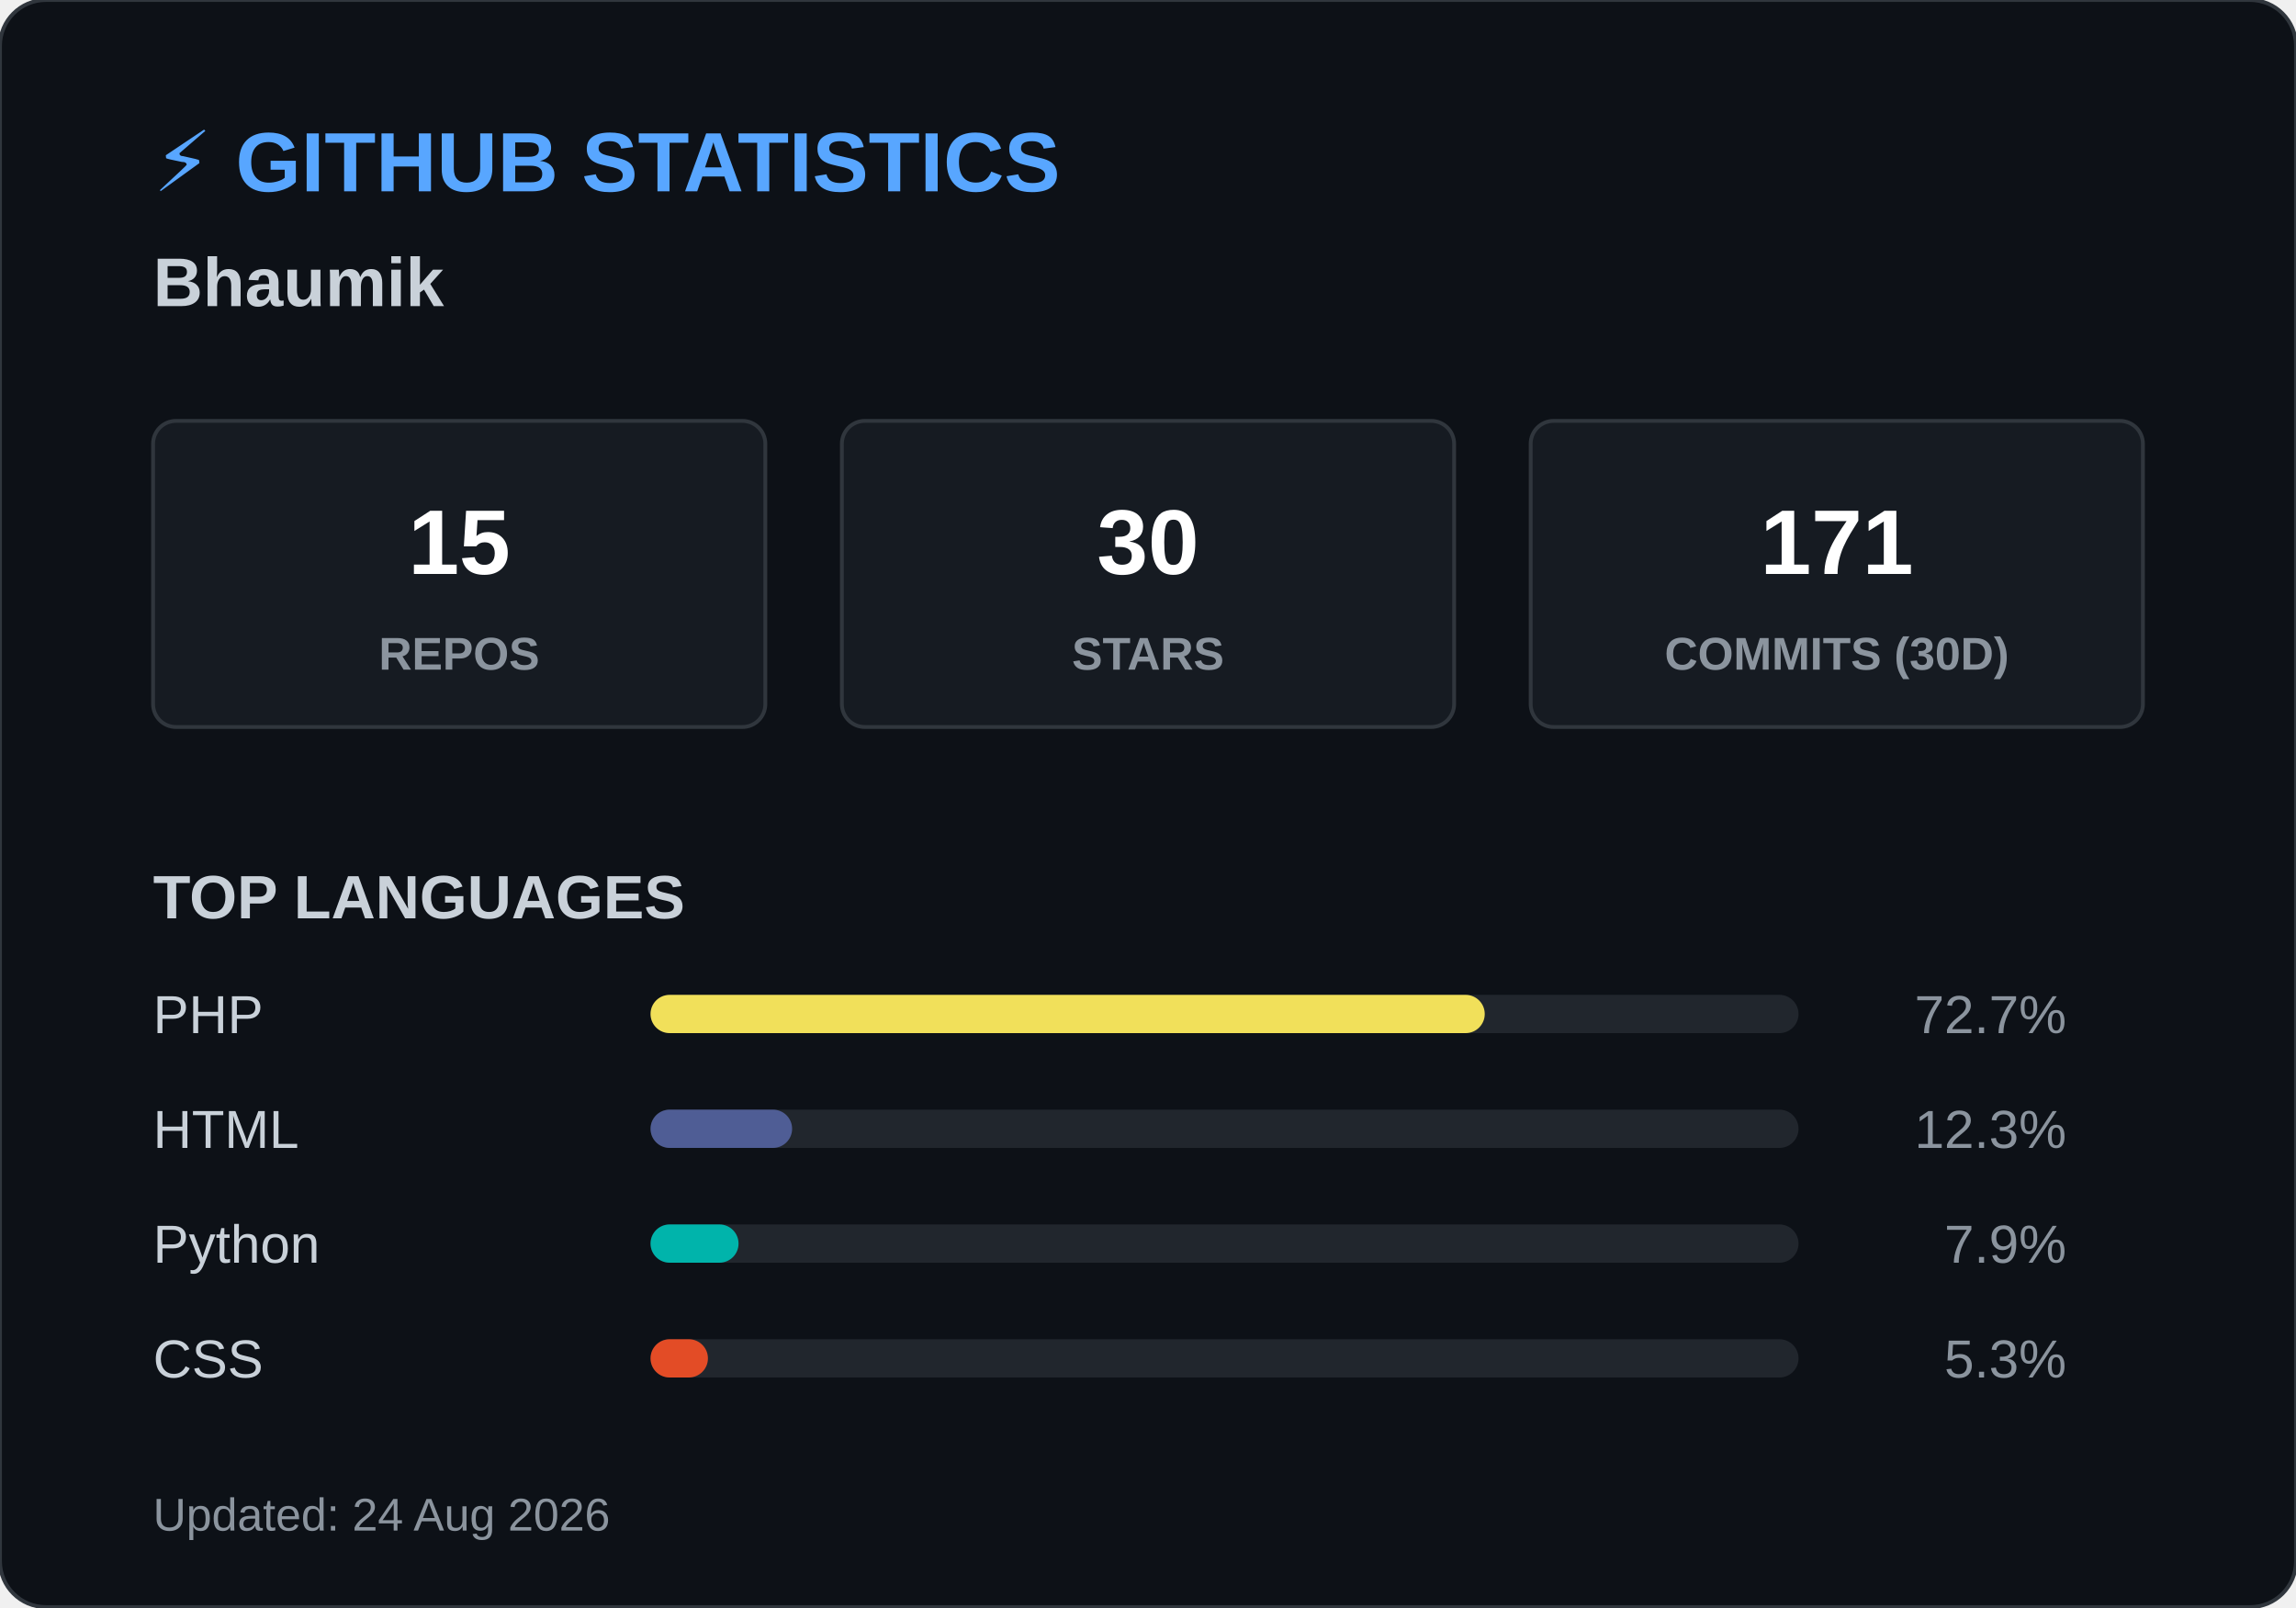
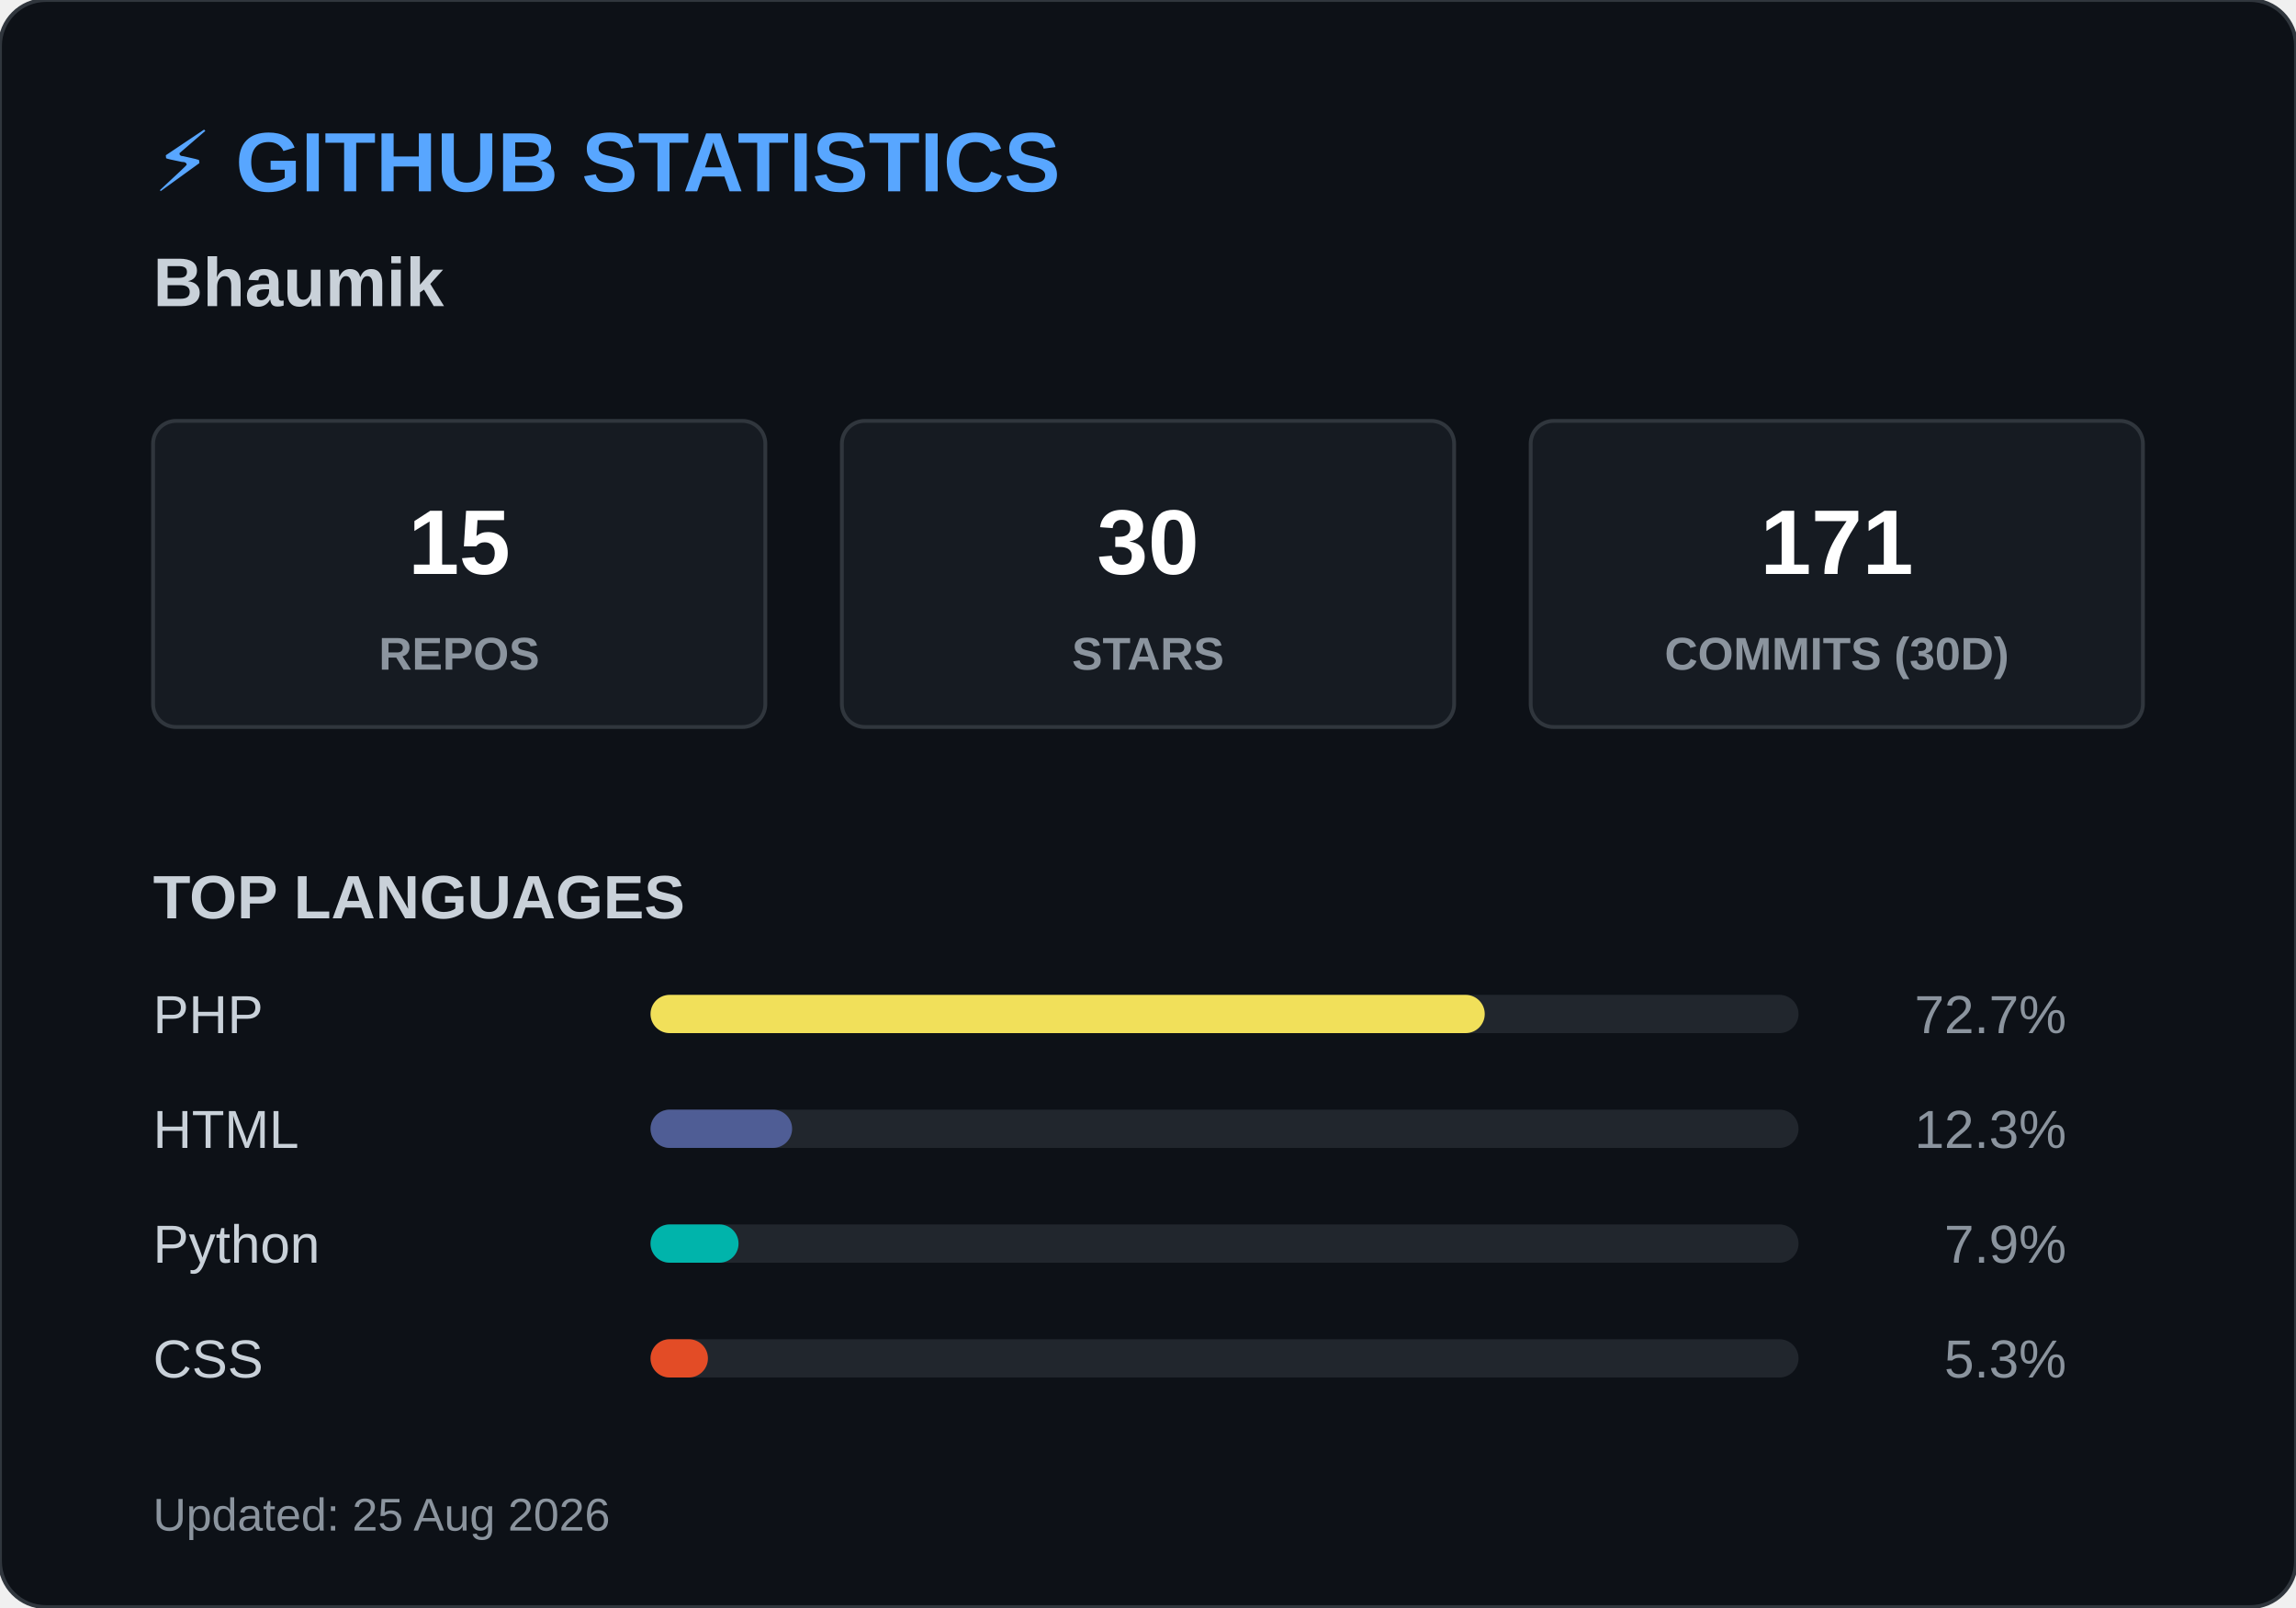
<svg xmlns="http://www.w3.org/2000/svg" width="600" height="420">
  <style>
        .header { font: bold 22px 'Segoe UI', Arial, sans-serif; fill: #58a6ff; }
        .name { font: bold 18px 'Segoe UI', Arial, sans-serif; fill: #c9d1d9; }
        .box { fill: #161b22; stroke: #30363d; stroke-width: 1; rx: 6; }
        .box-num { font: bold 24px 'Segoe UI', Arial, sans-serif; fill: #ffffff; }
        .box-text { font: 12px 'Segoe UI', Arial, sans-serif; fill: #8b949e; font-weight: bold; }
        .title { font: bold 16px 'Segoe UI', Arial, sans-serif; fill: #c9d1d9; }
        .lang-text { font: 14px 'Segoe UI', Arial, sans-serif; fill: #c9d1d9; }
        .lang-pct { font: 14px 'Segoe UI', Arial, sans-serif; fill: #8b949e; text-anchor: end; }
        .footer { font: 12px 'Segoe UI', Arial, sans-serif; fill: #8b949e; }
    </style>
  <rect width="600" height="420" rx="12" fill="#0d1117" stroke="#30363d" stroke-width="1" />
  <text x="40" y="50" class="header">⚡ GITHUB STATISTICS</text>
  <text x="40" y="80" class="name">Bhaumik </text>
  <rect x="40" y="110" width="160" height="80" class="box" />
  <text x="120" y="150" class="box-num" text-anchor="middle">15</text>
  <text x="120" y="175" class="box-text" text-anchor="middle">REPOS</text>
  <rect x="220" y="110" width="160" height="80" class="box" />
  <text x="300" y="150" class="box-num" text-anchor="middle">30</text>
  <text x="300" y="175" class="box-text" text-anchor="middle">STARS</text>
  <rect x="400" y="110" width="160" height="80" class="box" />
  <text x="480" y="150" class="box-num" text-anchor="middle">171</text>
  <text x="480" y="175" class="box-text" text-anchor="middle">COMMITS (30D)</text>
  <text x="40" y="240" class="title">TOP LANGUAGES</text>
  <text x="40" y="270" class="lang-text">PHP</text>
  <rect x="170" y="260" width="300" height="10" rx="5" fill="#21262d" />
  <rect x="170" y="260" width="218" height="10" rx="5" fill="#f1e05a" />
  <text x="540" y="270" class="lang-pct">72.7%</text>
  <text x="40" y="300" class="lang-text">HTML</text>
  <rect x="170" y="290" width="300" height="10" rx="5" fill="#21262d" />
  <rect x="170" y="290" width="37" height="10" rx="5" fill="#4F5D95" />
  <text x="540" y="300" class="lang-pct">12.3%</text>
  <text x="40" y="330" class="lang-text">Python</text>
  <rect x="170" y="320" width="300" height="10" rx="5" fill="#21262d" />
  <rect x="170" y="320" width="23" height="10" rx="5" fill="#00B4AB" />
  <text x="540" y="330" class="lang-pct">7.9%</text>
  <text x="40" y="360" class="lang-text">CSS</text>
  <rect x="170" y="350" width="300" height="10" rx="5" fill="#21262d" />
  <rect x="170" y="350" width="15" height="10" rx="5" fill="#e34c26" />
  <text x="540" y="360" class="lang-pct">5.3%</text>
-   <text x="40" y="400" class="footer">Updated: 24 Aug 2026</text>
+   <text x="40" y="400" class="footer">Updated: 25 Aug 2026</text>
</svg>
